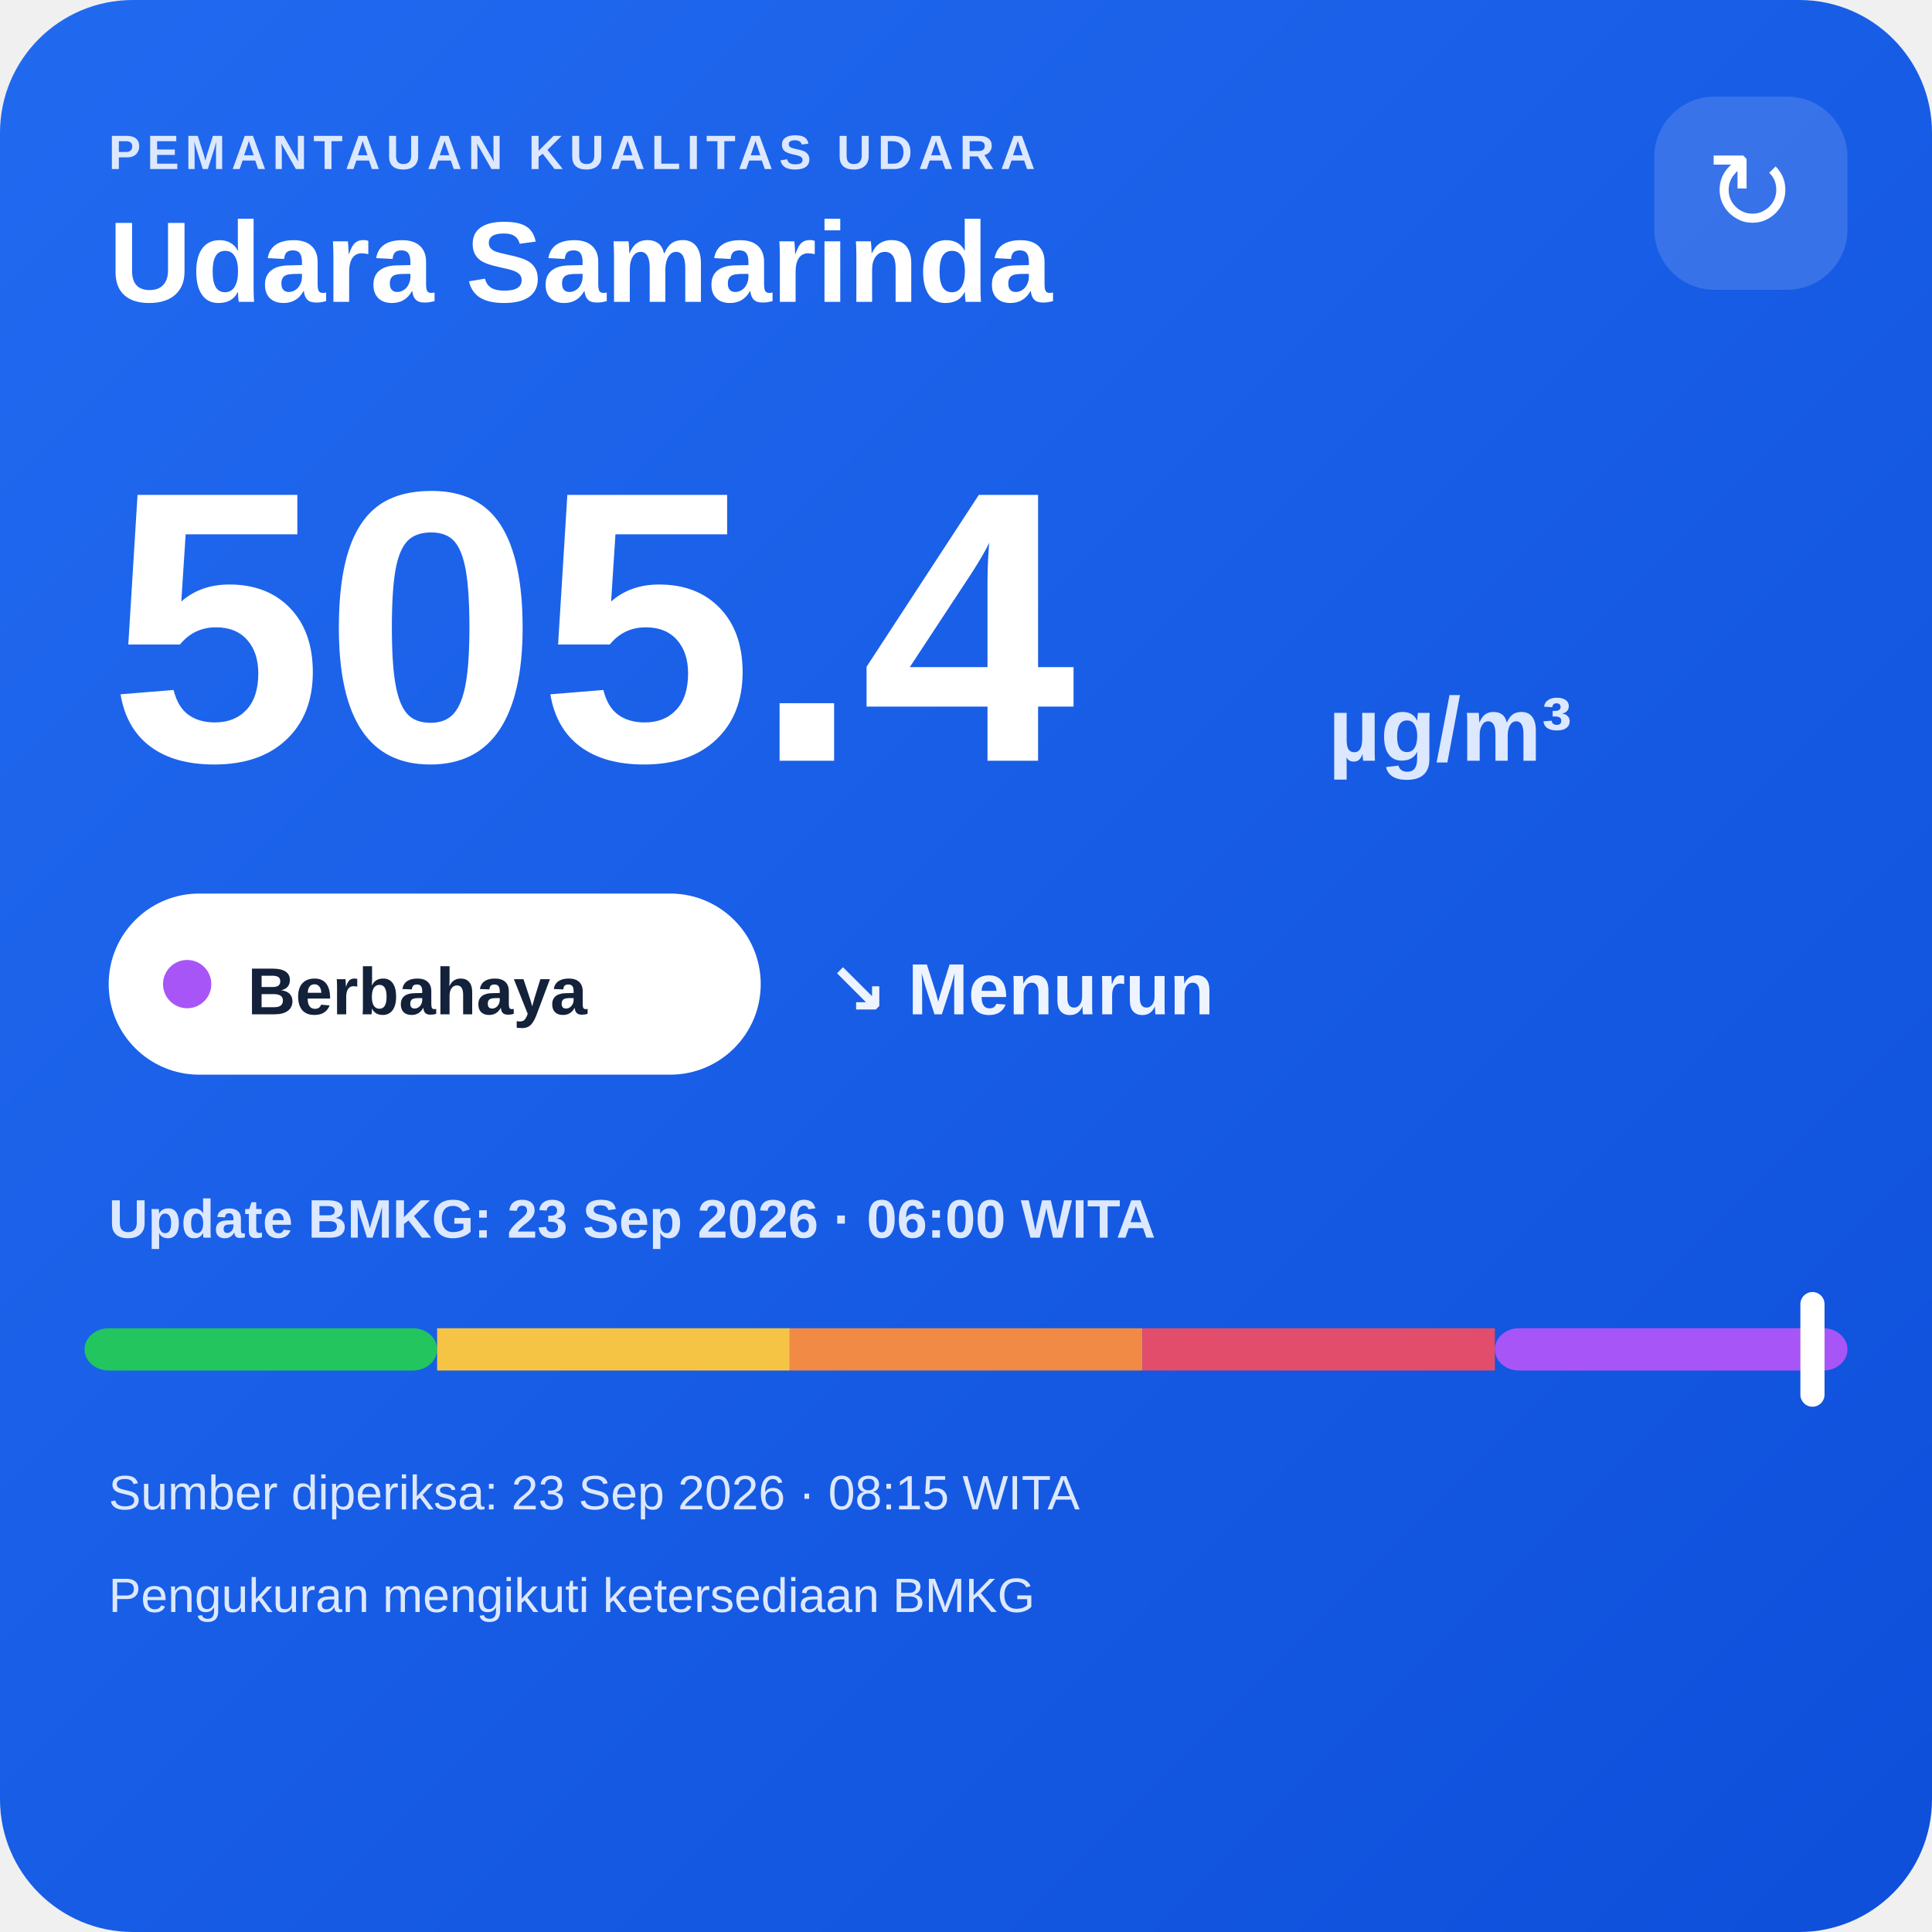
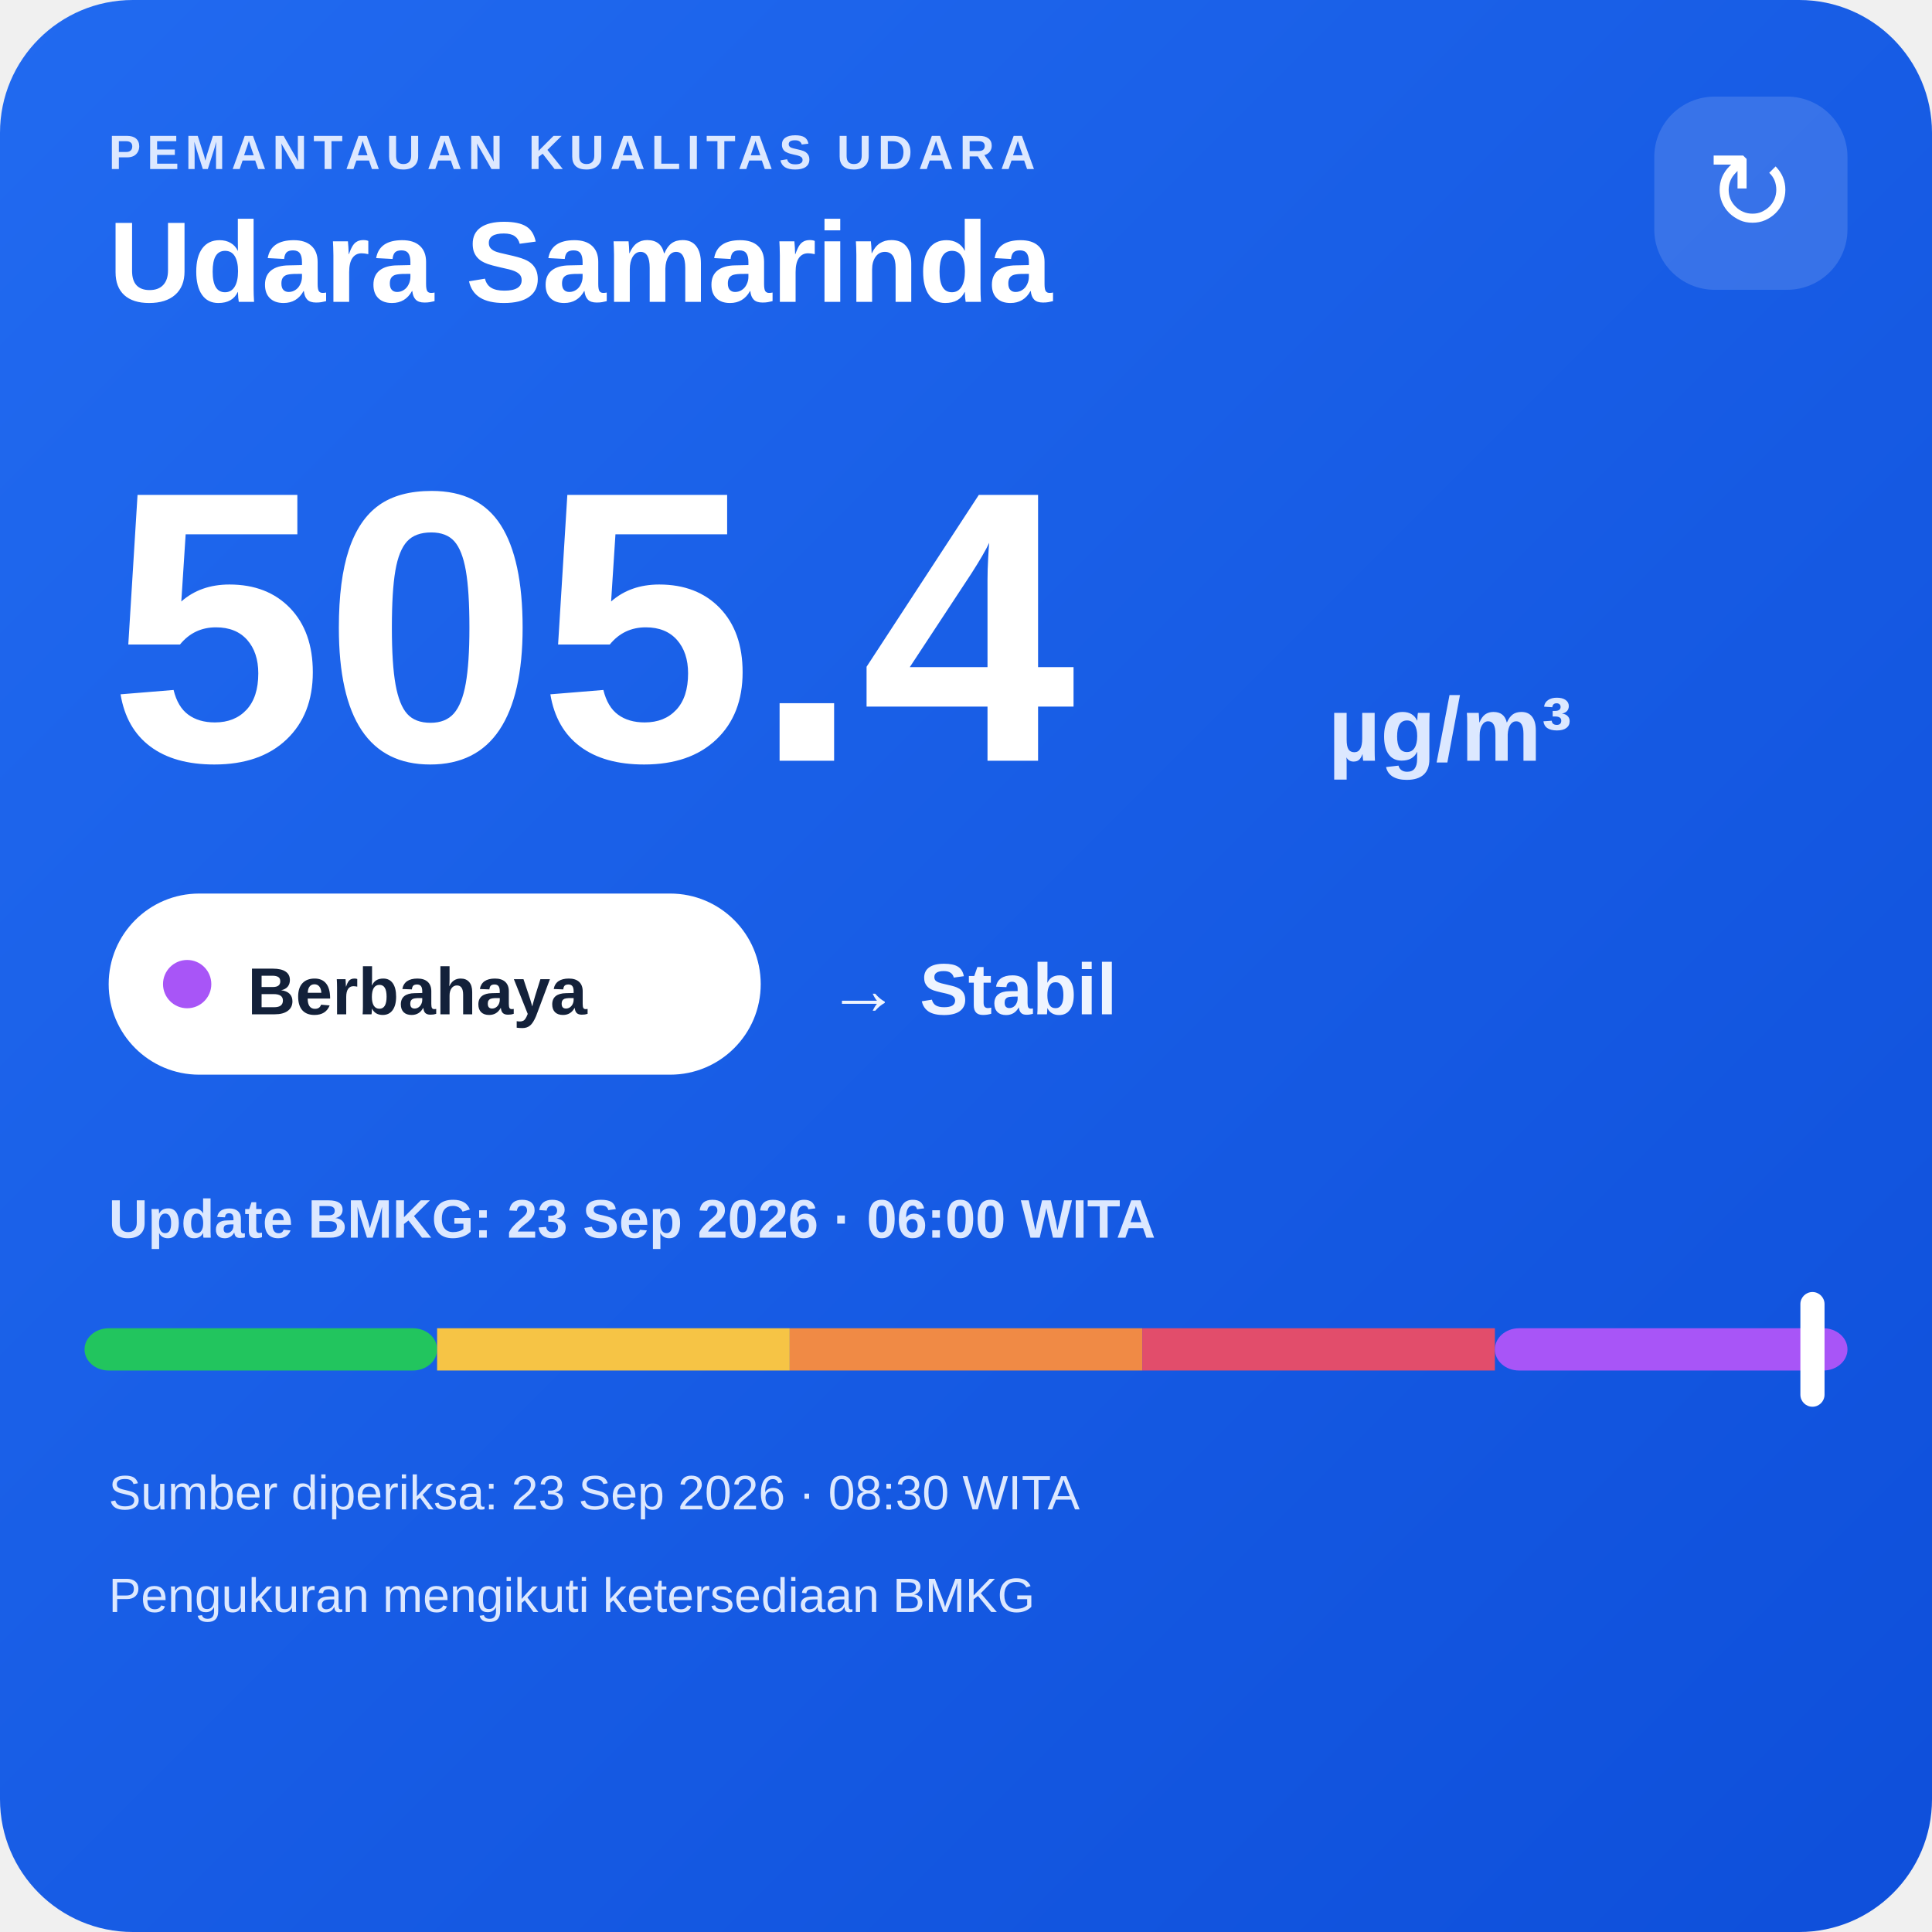
<svg xmlns="http://www.w3.org/2000/svg" width="320" height="320" viewBox="0 0 320 320">
  <defs>
    <linearGradient id="bg" x1="0" y1="0" x2="1" y2="1">
      <stop offset="0" stop-color="#216af0" />
      <stop offset="1" stop-color="#0e4fda" />
    </linearGradient>
  </defs>
  <rect width="320" height="320" rx="22" fill="url(#bg)" />
  <text x="18" y="28" fill="#dce8ff" font-family="Arial,sans-serif" font-size="8" font-weight="700" letter-spacing="1">PEMANTAUAN KUALITAS UDARA</text>
  <text x="18" y="50" fill="#ffffff" font-family="Arial,sans-serif" font-size="19" font-weight="700">Udara Samarinda</text>
  <rect x="274" y="16" width="32" height="32" rx="10" fill="#ffffff" fill-opacity=".14" />
  <text x="290" y="38" text-anchor="middle" fill="#ffffff" font-family="Arial,sans-serif" font-size="18">↻</text>
  <text x="18" y="126" fill="#ffffff" font-family="Arial,sans-serif" font-size="64" font-weight="800">505.4</text>
  <text x="220" y="126" fill="#dce8ff" font-family="Arial,sans-serif" font-size="15" font-weight="700">µg/m³</text>
  <rect x="18" y="148" width="108" height="30" rx="15" fill="#ffffff" />
  <circle cx="31" cy="163" r="4" fill="#a855f7" />
  <text x="41" y="168" fill="#13213a" font-family="Arial,sans-serif" font-size="11" font-weight="700">Berbahaya</text>
-   <text x="137" y="168" fill="#eef4ff" font-family="Arial,sans-serif" font-size="12" font-weight="700">↘ Menurun</text>
+   <text x="137" y="168" fill="#eef4ff" font-family="Arial,sans-serif" font-size="12" font-weight="700">→ Stabil</text>
  <text x="18" y="205" fill="#dce8ff" font-family="Arial,sans-serif" font-size="9" font-weight="700">Update BMKG: 23 Sep 2026 · 06:00 WITA</text>
  <rect x="14" y="220" width="58.4" height="7" rx="4" fill="#22c55e" />
  <rect x="72.4" y="220" width="58.4" height="7" fill="#f6c445" />
  <rect x="130.8" y="220" width="58.4" height="7" fill="#f08a45" />
  <rect x="189.2" y="220" width="58.4" height="7" fill="#e24d6b" />
  <rect x="247.6" y="220" width="58.4" height="7" rx="4" fill="#a855f7" />
  <rect x="298.2" y="214" width="4" height="19" rx="2" fill="#ffffff" />
-   <text x="18" y="250" fill="#dce8ff" font-family="Arial,sans-serif" font-size="8">Sumber diperiksa: 23 Sep 2026 · 08:15 WITA</text>
+   <text x="18" y="250" fill="#dce8ff" font-family="Arial,sans-serif" font-size="8">Sumber diperiksa: 23 Sep 2026 · 08:30 WITA</text>
  <text x="18" y="267" fill="#dce8ff" font-family="Arial,sans-serif" font-size="8">Pengukuran mengikuti ketersediaan BMKG</text>
</svg>
